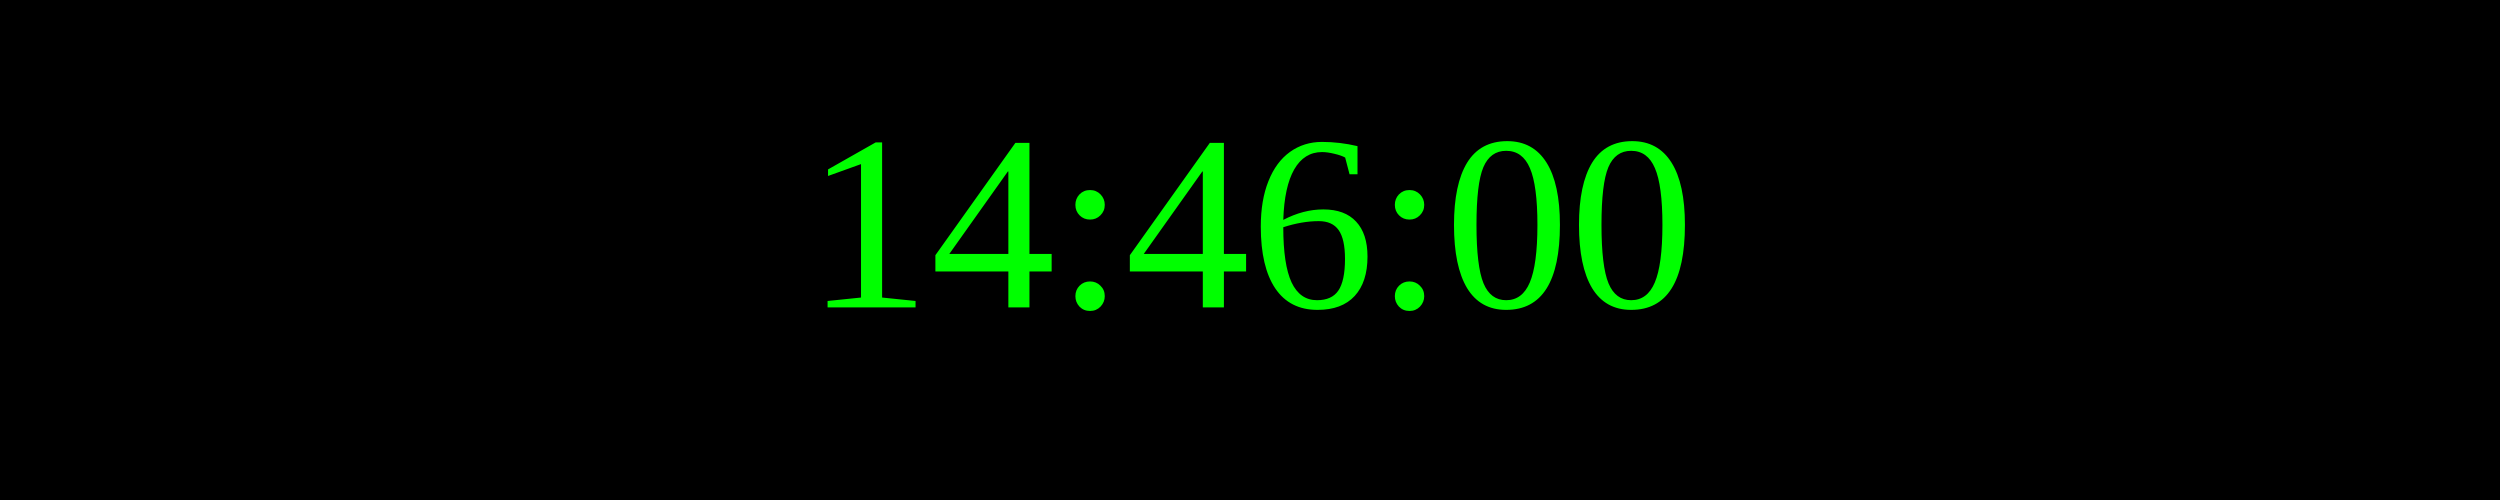
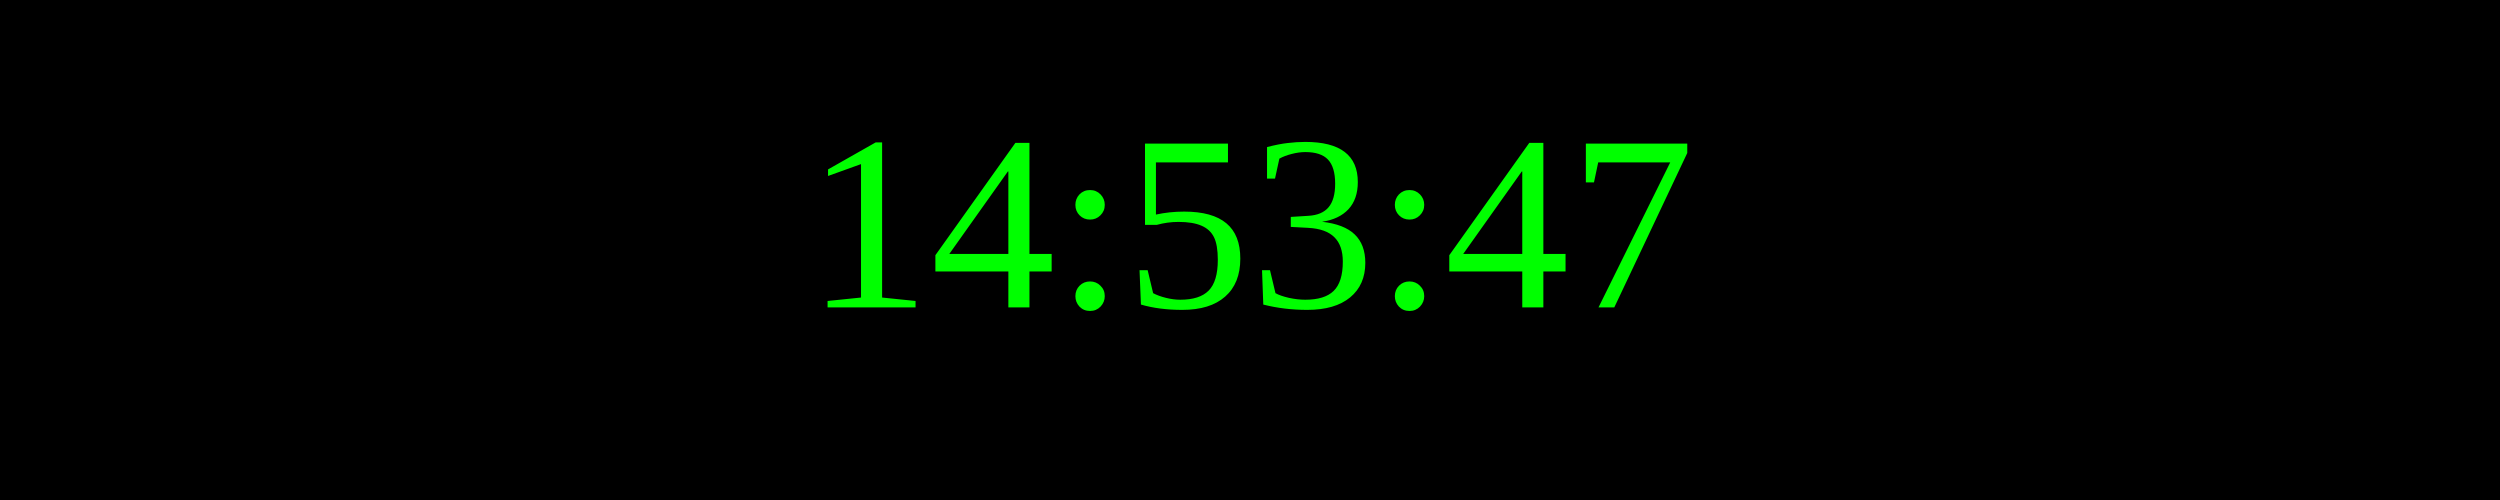
<svg xmlns="http://www.w3.org/2000/svg" width="250" height="50">
  <rect width="100%" height="100%" fill="black" />
  <text x="50%" y="50%" font-size="25" fill="lime" text-anchor="middle" dominant-baseline="middle">
- 14:46:00
+ 14:53:47
</text>
</svg>
